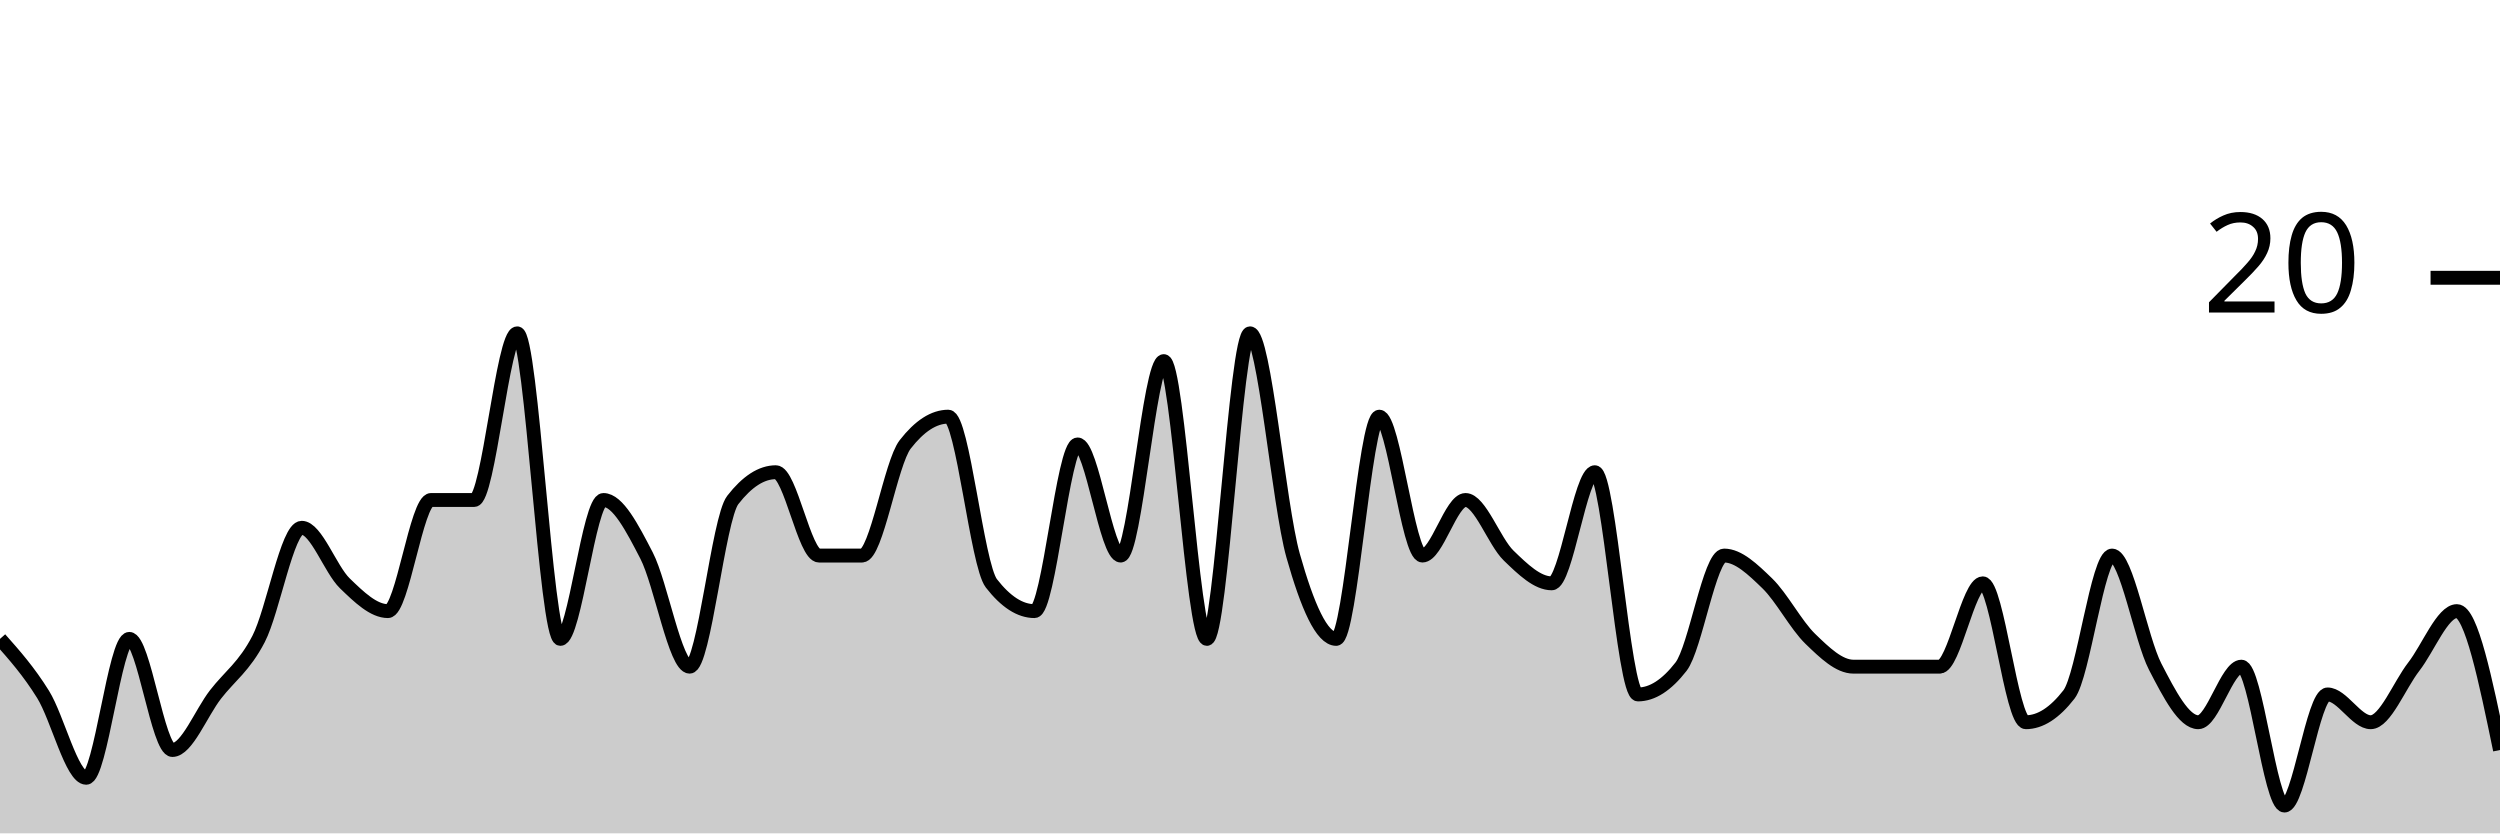
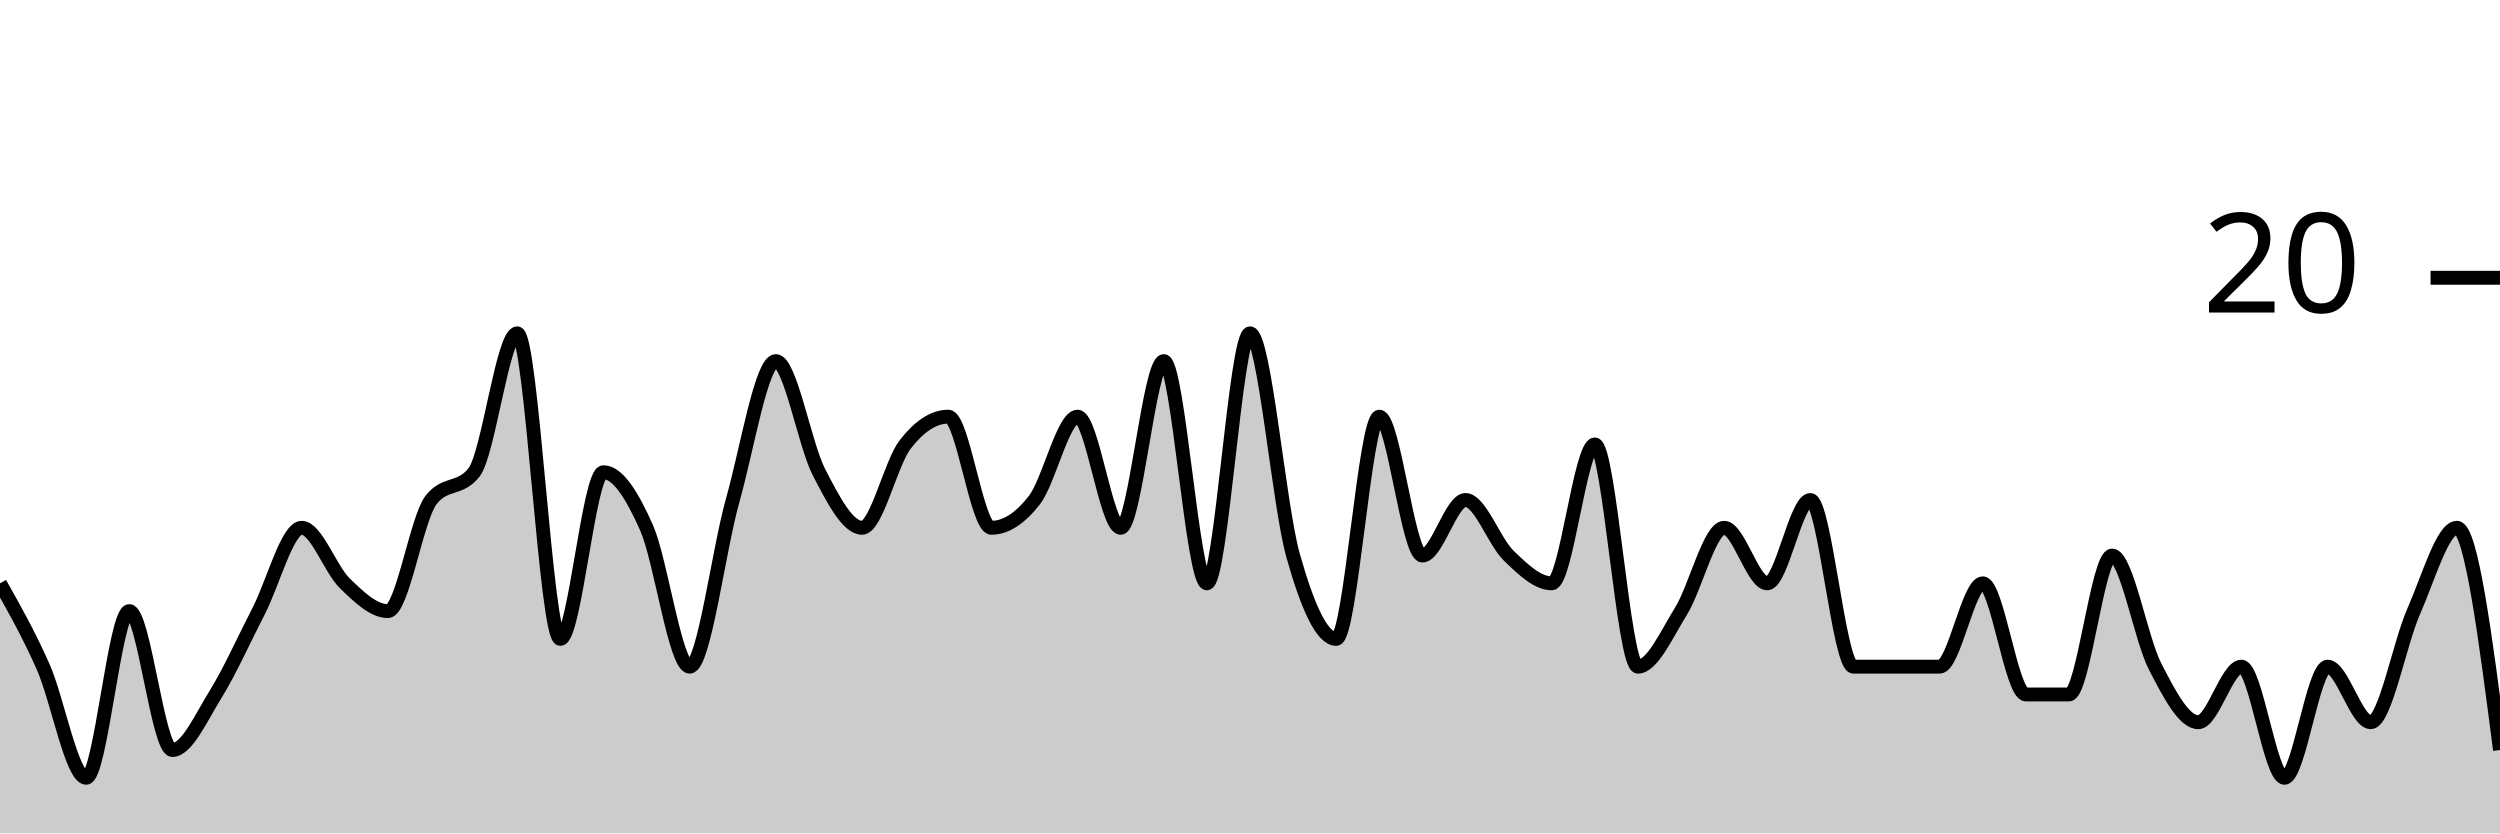
<svg xmlns="http://www.w3.org/2000/svg" viewBox="0 0 180 60">
  <g transform="translate(0,20)">
-     <path class="area" fill="rgba(0, 0, 0, 0.2)" d="M0,26C1.034,27.167,2.069,28.333,3.103,30C4.138,31.667,5.172,36,6.207,36C7.241,36,8.276,26,9.31,26C10.345,26,11.379,34,12.414,34C13.448,34,14.483,31.333,15.517,30C16.552,28.667,17.586,28,18.621,26C19.655,24,20.69,18,21.724,18C22.759,18,23.793,21,24.828,22C25.862,23,26.897,24,27.931,24C28.966,24,30,16,31.034,16C32.069,16,33.103,16,34.138,16C35.172,16,36.207,4,37.241,4C38.276,4,39.31,26,40.345,26C41.379,26,42.414,16,43.448,16C44.483,16,45.517,18,46.552,20C47.586,22,48.621,28,49.655,28C50.69,28,51.724,17.333,52.759,16C53.793,14.667,54.828,14,55.862,14C56.897,14,57.931,20,58.966,20C60,20,61.034,20,62.069,20C63.103,20,64.138,13.333,65.172,12C66.207,10.667,67.241,10,68.276,10C69.31,10,70.345,20.667,71.379,22C72.414,23.333,73.448,24,74.483,24C75.517,24,76.552,12,77.586,12C78.621,12,79.655,20,80.69,20C81.724,20,82.759,6,83.793,6C84.828,6,85.862,26,86.897,26C87.931,26,88.966,4,90,4C91.034,4,92.069,16.333,93.103,20C94.138,23.667,95.172,26,96.207,26C97.241,26,98.276,10,99.31,10C100.345,10,101.379,20,102.414,20C103.448,20,104.483,16,105.517,16C106.552,16,107.586,19,108.621,20C109.655,21,110.69,22,111.724,22C112.759,22,113.793,14,114.828,14C115.862,14,116.897,30,117.931,30C118.966,30,120,29.333,121.034,28C122.069,26.667,123.103,20,124.138,20C125.172,20,126.207,21,127.241,22C128.276,23,129.31,25,130.345,26C131.379,27,132.414,28,133.448,28C134.483,28,135.517,28,136.552,28C137.586,28,138.621,28,139.655,28C140.69,28,141.724,22,142.759,22C143.793,22,144.828,32,145.862,32C146.897,32,147.931,31.333,148.966,30C150,28.667,151.034,20,152.069,20C153.103,20,154.138,26,155.172,28C156.207,30,157.241,32,158.276,32C159.31,32,160.345,28,161.379,28C162.414,28,163.448,38,164.483,38C165.517,38,166.552,30,167.586,30C168.621,30,169.655,32,170.69,32C171.724,32,172.759,29.333,173.793,28C174.828,26.667,175.862,24,176.897,24C177.931,24,178.966,29,180,34L180,40C178.966,40,177.931,40,176.897,40C175.862,40,174.828,40,173.793,40C172.759,40,171.724,40,170.69,40C169.655,40,168.621,40,167.586,40C166.552,40,165.517,40,164.483,40C163.448,40,162.414,40,161.379,40C160.345,40,159.31,40,158.276,40C157.241,40,156.207,40,155.172,40C154.138,40,153.103,40,152.069,40C151.034,40,150,40,148.966,40C147.931,40,146.897,40,145.862,40C144.828,40,143.793,40,142.759,40C141.724,40,140.69,40,139.655,40C138.621,40,137.586,40,136.552,40C135.517,40,134.483,40,133.448,40C132.414,40,131.379,40,130.345,40C129.31,40,128.276,40,127.241,40C126.207,40,125.172,40,124.138,40C123.103,40,122.069,40,121.034,40C120,40,118.966,40,117.931,40C116.897,40,115.862,40,114.828,40C113.793,40,112.759,40,111.724,40C110.69,40,109.655,40,108.621,40C107.586,40,106.552,40,105.517,40C104.483,40,103.448,40,102.414,40C101.379,40,100.345,40,99.31,40C98.276,40,97.241,40,96.207,40C95.172,40,94.138,40,93.103,40C92.069,40,91.034,40,90,40C88.966,40,87.931,40,86.897,40C85.862,40,84.828,40,83.793,40C82.759,40,81.724,40,80.69,40C79.655,40,78.621,40,77.586,40C76.552,40,75.517,40,74.483,40C73.448,40,72.414,40,71.379,40C70.345,40,69.31,40,68.276,40C67.241,40,66.207,40,65.172,40C64.138,40,63.103,40,62.069,40C61.034,40,60,40,58.966,40C57.931,40,56.897,40,55.862,40C54.828,40,53.793,40,52.759,40C51.724,40,50.69,40,49.655,40C48.621,40,47.586,40,46.552,40C45.517,40,44.483,40,43.448,40C42.414,40,41.379,40,40.345,40C39.31,40,38.276,40,37.241,40C36.207,40,35.172,40,34.138,40C33.103,40,32.069,40,31.034,40C30,40,28.966,40,27.931,40C26.897,40,25.862,40,24.828,40C23.793,40,22.759,40,21.724,40C20.69,40,19.655,40,18.621,40C17.586,40,16.552,40,15.517,40C14.483,40,13.448,40,12.414,40C11.379,40,10.345,40,9.31,40C8.276,40,7.241,40,6.207,40C5.172,40,4.138,40,3.103,40C2.069,40,1.034,40,0,40Z" />
-     <path class="line" stroke="black" fill="none" d="M0,26C1.034,27.167,2.069,28.333,3.103,30C4.138,31.667,5.172,36,6.207,36C7.241,36,8.276,26,9.31,26C10.345,26,11.379,34,12.414,34C13.448,34,14.483,31.333,15.517,30C16.552,28.667,17.586,28,18.621,26C19.655,24,20.69,18,21.724,18C22.759,18,23.793,21,24.828,22C25.862,23,26.897,24,27.931,24C28.966,24,30,16,31.034,16C32.069,16,33.103,16,34.138,16C35.172,16,36.207,4,37.241,4C38.276,4,39.31,26,40.345,26C41.379,26,42.414,16,43.448,16C44.483,16,45.517,18,46.552,20C47.586,22,48.621,28,49.655,28C50.69,28,51.724,17.333,52.759,16C53.793,14.667,54.828,14,55.862,14C56.897,14,57.931,20,58.966,20C60,20,61.034,20,62.069,20C63.103,20,64.138,13.333,65.172,12C66.207,10.667,67.241,10,68.276,10C69.31,10,70.345,20.667,71.379,22C72.414,23.333,73.448,24,74.483,24C75.517,24,76.552,12,77.586,12C78.621,12,79.655,20,80.69,20C81.724,20,82.759,6,83.793,6C84.828,6,85.862,26,86.897,26C87.931,26,88.966,4,90,4C91.034,4,92.069,16.333,93.103,20C94.138,23.667,95.172,26,96.207,26C97.241,26,98.276,10,99.31,10C100.345,10,101.379,20,102.414,20C103.448,20,104.483,16,105.517,16C106.552,16,107.586,19,108.621,20C109.655,21,110.69,22,111.724,22C112.759,22,113.793,14,114.828,14C115.862,14,116.897,30,117.931,30C118.966,30,120,29.333,121.034,28C122.069,26.667,123.103,20,124.138,20C125.172,20,126.207,21,127.241,22C128.276,23,129.31,25,130.345,26C131.379,27,132.414,28,133.448,28C134.483,28,135.517,28,136.552,28C137.586,28,138.621,28,139.655,28C140.69,28,141.724,22,142.759,22C143.793,22,144.828,32,145.862,32C146.897,32,147.931,31.333,148.966,30C150,28.667,151.034,20,152.069,20C153.103,20,154.138,26,155.172,28C156.207,30,157.241,32,158.276,32C159.31,32,160.345,28,161.379,28C162.414,28,163.448,38,164.483,38C165.517,38,166.552,30,167.586,30C168.621,30,169.655,32,170.69,32C171.724,32,172.759,29.333,173.793,28C174.828,26.667,175.862,24,176.897,24C177.931,24,178.966,29,180,34" />
+     <path class="area" fill="rgba(0, 0, 0, 0.2)" d="M0,22C1.034,23.833,2.069,25.667,3.103,28C4.138,30.333,5.172,36,6.207,36C7.241,36,8.276,24,9.31,24C10.345,24,11.379,34,12.414,34C13.448,34,14.483,31.667,15.517,30C16.552,28.333,17.586,26,18.621,24C19.655,22,20.69,18,21.724,18C22.759,18,23.793,21,24.828,22C25.862,23,26.897,24,27.931,24C28.966,24,30,17.333,31.034,16C32.069,14.667,33.103,15.333,34.138,14C35.172,12.667,36.207,4,37.241,4C38.276,4,39.31,26,40.345,26C41.379,26,42.414,14,43.448,14C44.483,14,45.517,15.667,46.552,18C47.586,20.333,48.621,28,49.655,28C50.69,28,51.724,19.667,52.759,16C53.793,12.333,54.828,6,55.862,6C56.897,6,57.931,12,58.966,14C60,16,61.034,18,62.069,18C63.103,18,64.138,13.333,65.172,12C66.207,10.667,67.241,10,68.276,10C69.31,10,70.345,18,71.379,18C72.414,18,73.448,17.333,74.483,16C75.517,14.667,76.552,10,77.586,10C78.621,10,79.655,18,80.69,18C81.724,18,82.759,6,83.793,6C84.828,6,85.862,22,86.897,22C87.931,22,88.966,4,90,4C91.034,4,92.069,16.333,93.103,20C94.138,23.667,95.172,26,96.207,26C97.241,26,98.276,10,99.31,10C100.345,10,101.379,20,102.414,20C103.448,20,104.483,16,105.517,16C106.552,16,107.586,19,108.621,20C109.655,21,110.69,22,111.724,22C112.759,22,113.793,12,114.828,12C115.862,12,116.897,28,117.931,28C118.966,28,120,25.667,121.034,24C122.069,22.333,123.103,18,124.138,18C125.172,18,126.207,22,127.241,22C128.276,22,129.31,16,130.345,16C131.379,16,132.414,28,133.448,28C134.483,28,135.517,28,136.552,28C137.586,28,138.621,28,139.655,28C140.69,28,141.724,22,142.759,22C143.793,22,144.828,30,145.862,30C146.897,30,147.931,30,148.966,30C150,30,151.034,20,152.069,20C153.103,20,154.138,26,155.172,28C156.207,30,157.241,32,158.276,32C159.31,32,160.345,28,161.379,28C162.414,28,163.448,36,164.483,36C165.517,36,166.552,28,167.586,28C168.621,28,169.655,32,170.69,32C171.724,32,172.759,26.333,173.793,24C174.828,21.667,175.862,18,176.897,18C177.931,18,178.966,26,180,34L180,40C178.966,40,177.931,40,176.897,40C175.862,40,174.828,40,173.793,40C172.759,40,171.724,40,170.69,40C169.655,40,168.621,40,167.586,40C166.552,40,165.517,40,164.483,40C163.448,40,162.414,40,161.379,40C160.345,40,159.31,40,158.276,40C157.241,40,156.207,40,155.172,40C154.138,40,153.103,40,152.069,40C151.034,40,150,40,148.966,40C147.931,40,146.897,40,145.862,40C144.828,40,143.793,40,142.759,40C141.724,40,140.69,40,139.655,40C138.621,40,137.586,40,136.552,40C135.517,40,134.483,40,133.448,40C132.414,40,131.379,40,130.345,40C129.31,40,128.276,40,127.241,40C126.207,40,125.172,40,124.138,40C123.103,40,122.069,40,121.034,40C120,40,118.966,40,117.931,40C116.897,40,115.862,40,114.828,40C113.793,40,112.759,40,111.724,40C110.69,40,109.655,40,108.621,40C107.586,40,106.552,40,105.517,40C104.483,40,103.448,40,102.414,40C101.379,40,100.345,40,99.31,40C98.276,40,97.241,40,96.207,40C95.172,40,94.138,40,93.103,40C92.069,40,91.034,40,90,40C88.966,40,87.931,40,86.897,40C85.862,40,84.828,40,83.793,40C82.759,40,81.724,40,80.69,40C79.655,40,78.621,40,77.586,40C76.552,40,75.517,40,74.483,40C73.448,40,72.414,40,71.379,40C70.345,40,69.31,40,68.276,40C67.241,40,66.207,40,65.172,40C64.138,40,63.103,40,62.069,40C61.034,40,60,40,58.966,40C57.931,40,56.897,40,55.862,40C54.828,40,53.793,40,52.759,40C51.724,40,50.69,40,49.655,40C48.621,40,47.586,40,46.552,40C45.517,40,44.483,40,43.448,40C42.414,40,41.379,40,40.345,40C39.31,40,38.276,40,37.241,40C36.207,40,35.172,40,34.138,40C33.103,40,32.069,40,31.034,40C30,40,28.966,40,27.931,40C26.897,40,25.862,40,24.828,40C23.793,40,22.759,40,21.724,40C20.69,40,19.655,40,18.621,40C17.586,40,16.552,40,15.517,40C14.483,40,13.448,40,12.414,40C11.379,40,10.345,40,9.31,40C8.276,40,7.241,40,6.207,40C5.172,40,4.138,40,3.103,40C2.069,40,1.034,40,0,40Z" />
+     <path class="line" stroke="black" fill="none" d="M0,22C1.034,23.833,2.069,25.667,3.103,28C4.138,30.333,5.172,36,6.207,36C7.241,36,8.276,24,9.31,24C10.345,24,11.379,34,12.414,34C13.448,34,14.483,31.667,15.517,30C16.552,28.333,17.586,26,18.621,24C19.655,22,20.69,18,21.724,18C22.759,18,23.793,21,24.828,22C25.862,23,26.897,24,27.931,24C28.966,24,30,17.333,31.034,16C32.069,14.667,33.103,15.333,34.138,14C35.172,12.667,36.207,4,37.241,4C38.276,4,39.31,26,40.345,26C41.379,26,42.414,14,43.448,14C44.483,14,45.517,15.667,46.552,18C47.586,20.333,48.621,28,49.655,28C50.69,28,51.724,19.667,52.759,16C53.793,12.333,54.828,6,55.862,6C56.897,6,57.931,12,58.966,14C60,16,61.034,18,62.069,18C63.103,18,64.138,13.333,65.172,12C66.207,10.667,67.241,10,68.276,10C69.31,10,70.345,18,71.379,18C72.414,18,73.448,17.333,74.483,16C75.517,14.667,76.552,10,77.586,10C78.621,10,79.655,18,80.69,18C81.724,18,82.759,6,83.793,6C84.828,6,85.862,22,86.897,22C87.931,22,88.966,4,90,4C91.034,4,92.069,16.333,93.103,20C94.138,23.667,95.172,26,96.207,26C97.241,26,98.276,10,99.31,10C100.345,10,101.379,20,102.414,20C103.448,20,104.483,16,105.517,16C106.552,16,107.586,19,108.621,20C109.655,21,110.69,22,111.724,22C112.759,22,113.793,12,114.828,12C115.862,12,116.897,28,117.931,28C118.966,28,120,25.667,121.034,24C122.069,22.333,123.103,18,124.138,18C125.172,18,126.207,22,127.241,22C128.276,22,129.31,16,130.345,16C131.379,16,132.414,28,133.448,28C134.483,28,135.517,28,136.552,28C137.586,28,138.621,28,139.655,28C140.69,28,141.724,22,142.759,22C143.793,22,144.828,30,145.862,30C146.897,30,147.931,30,148.966,30C150,30,151.034,20,152.069,20C153.103,20,154.138,26,155.172,28C156.207,30,157.241,32,158.276,32C159.31,32,160.345,28,161.379,28C162.414,28,163.448,36,164.483,36C165.517,36,166.552,28,167.586,28C168.621,28,169.655,32,170.69,32C171.724,32,172.759,26.333,173.793,24C174.828,21.667,175.862,18,176.897,18C177.931,18,178.966,26,180,34" />
    <path class="axis-ceiling" stroke-width="1" stroke="black" fill="none" d="M175,0L180,0" />
    <text class="axis-ceiling-label" font-family="sans-serif" text-anchor="end" font-size="10px" x="170" y="2.5">20</text>
  </g>
</svg>
